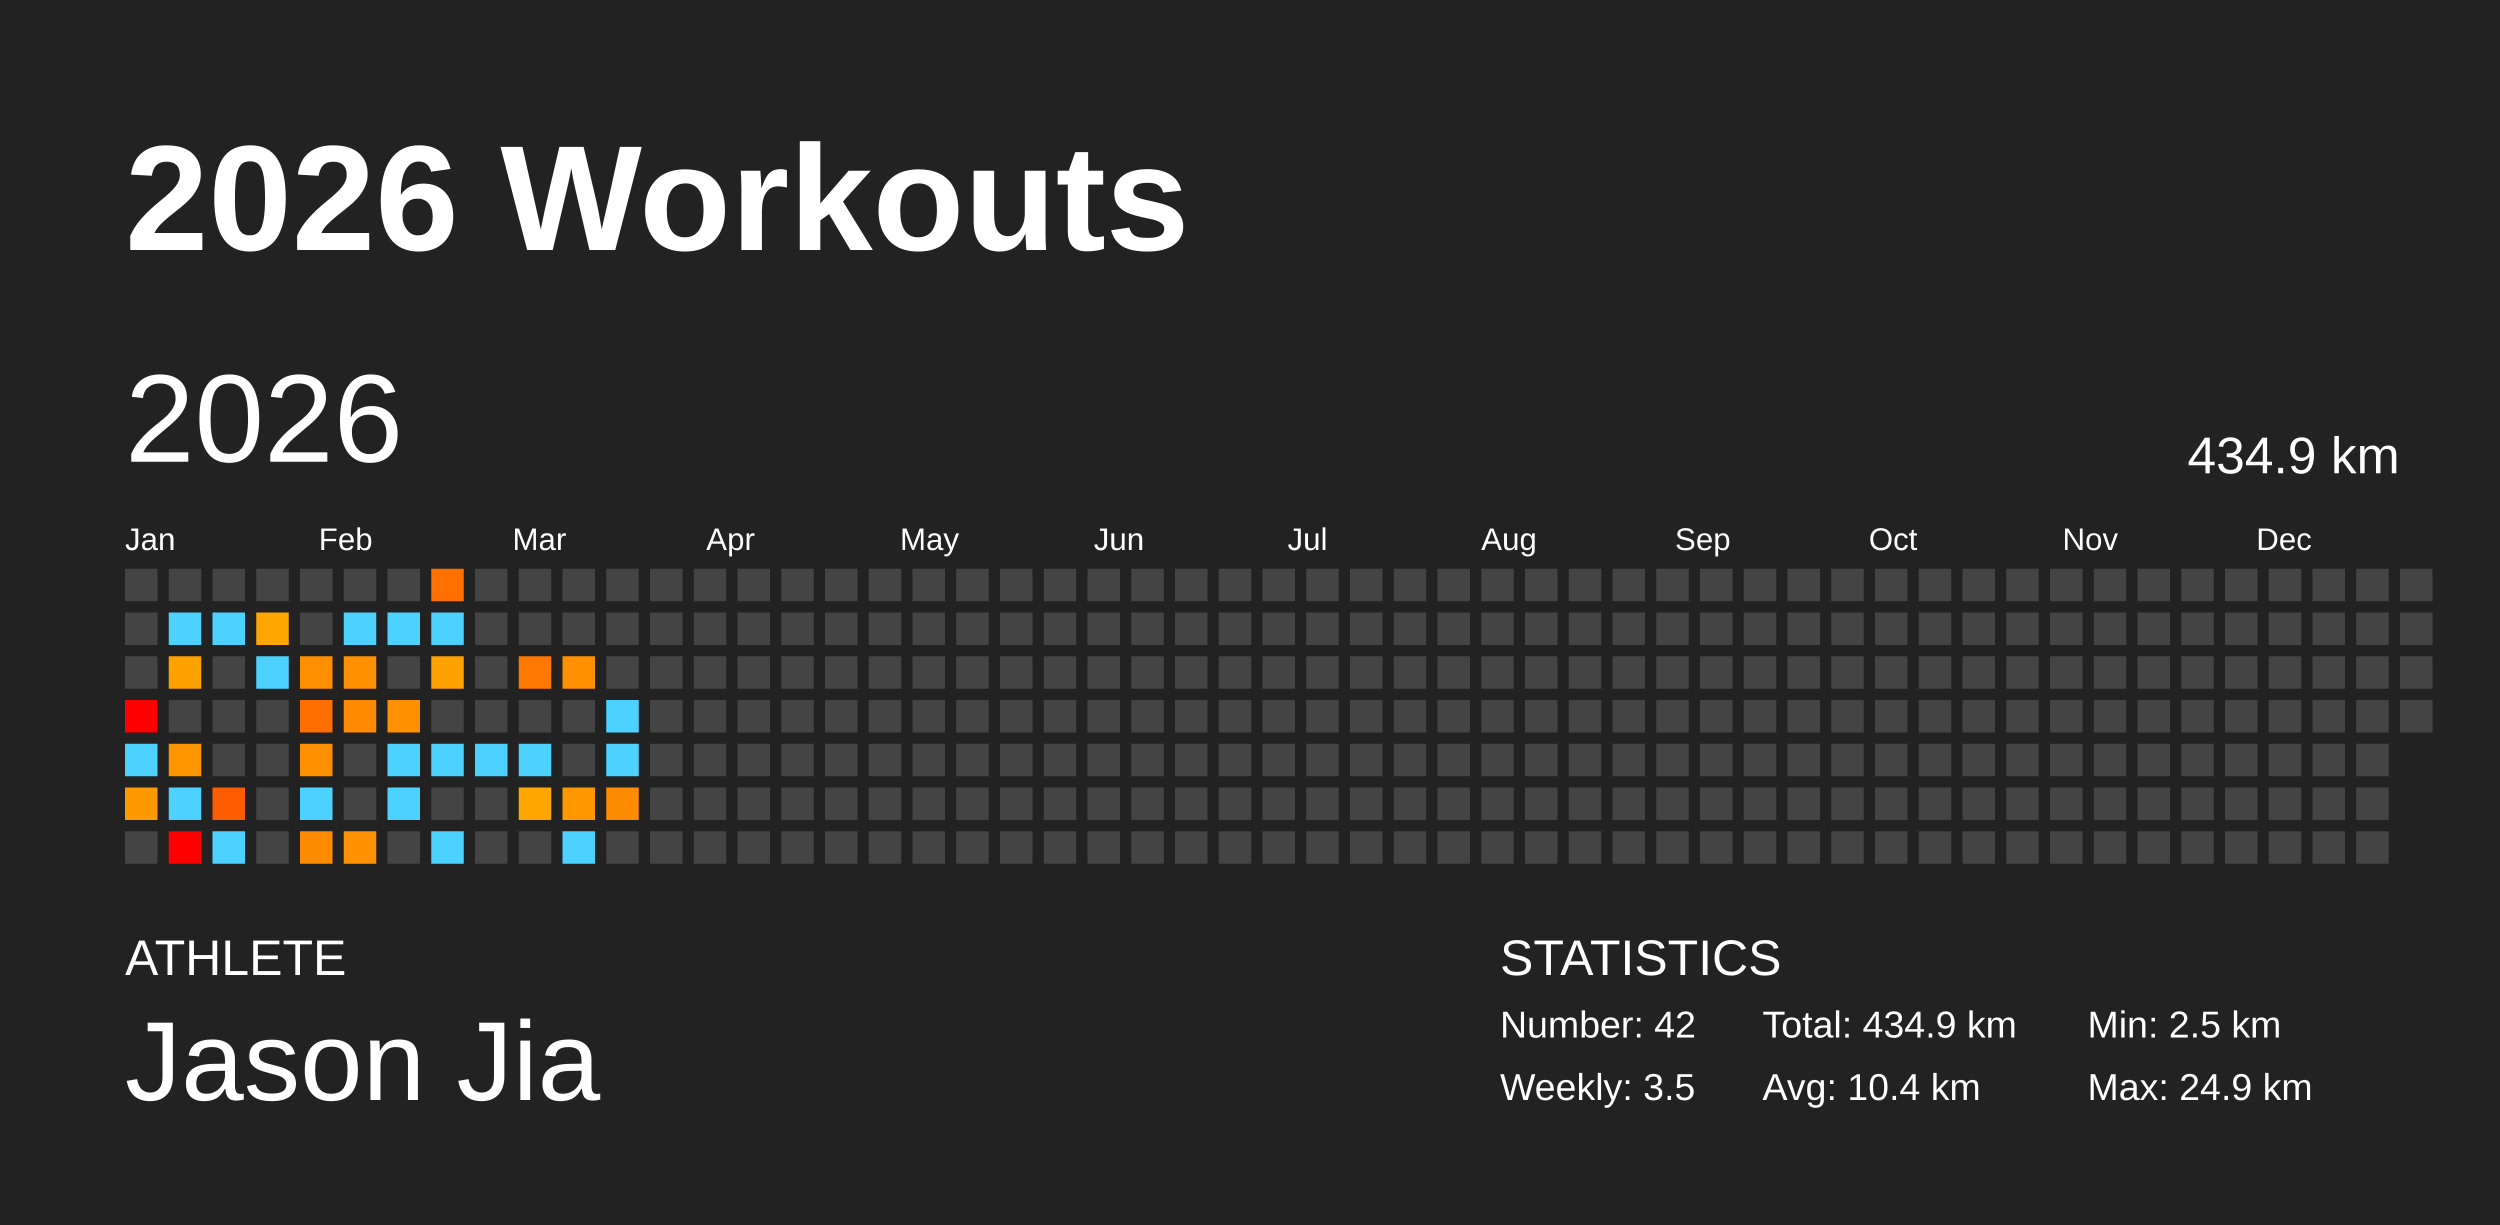
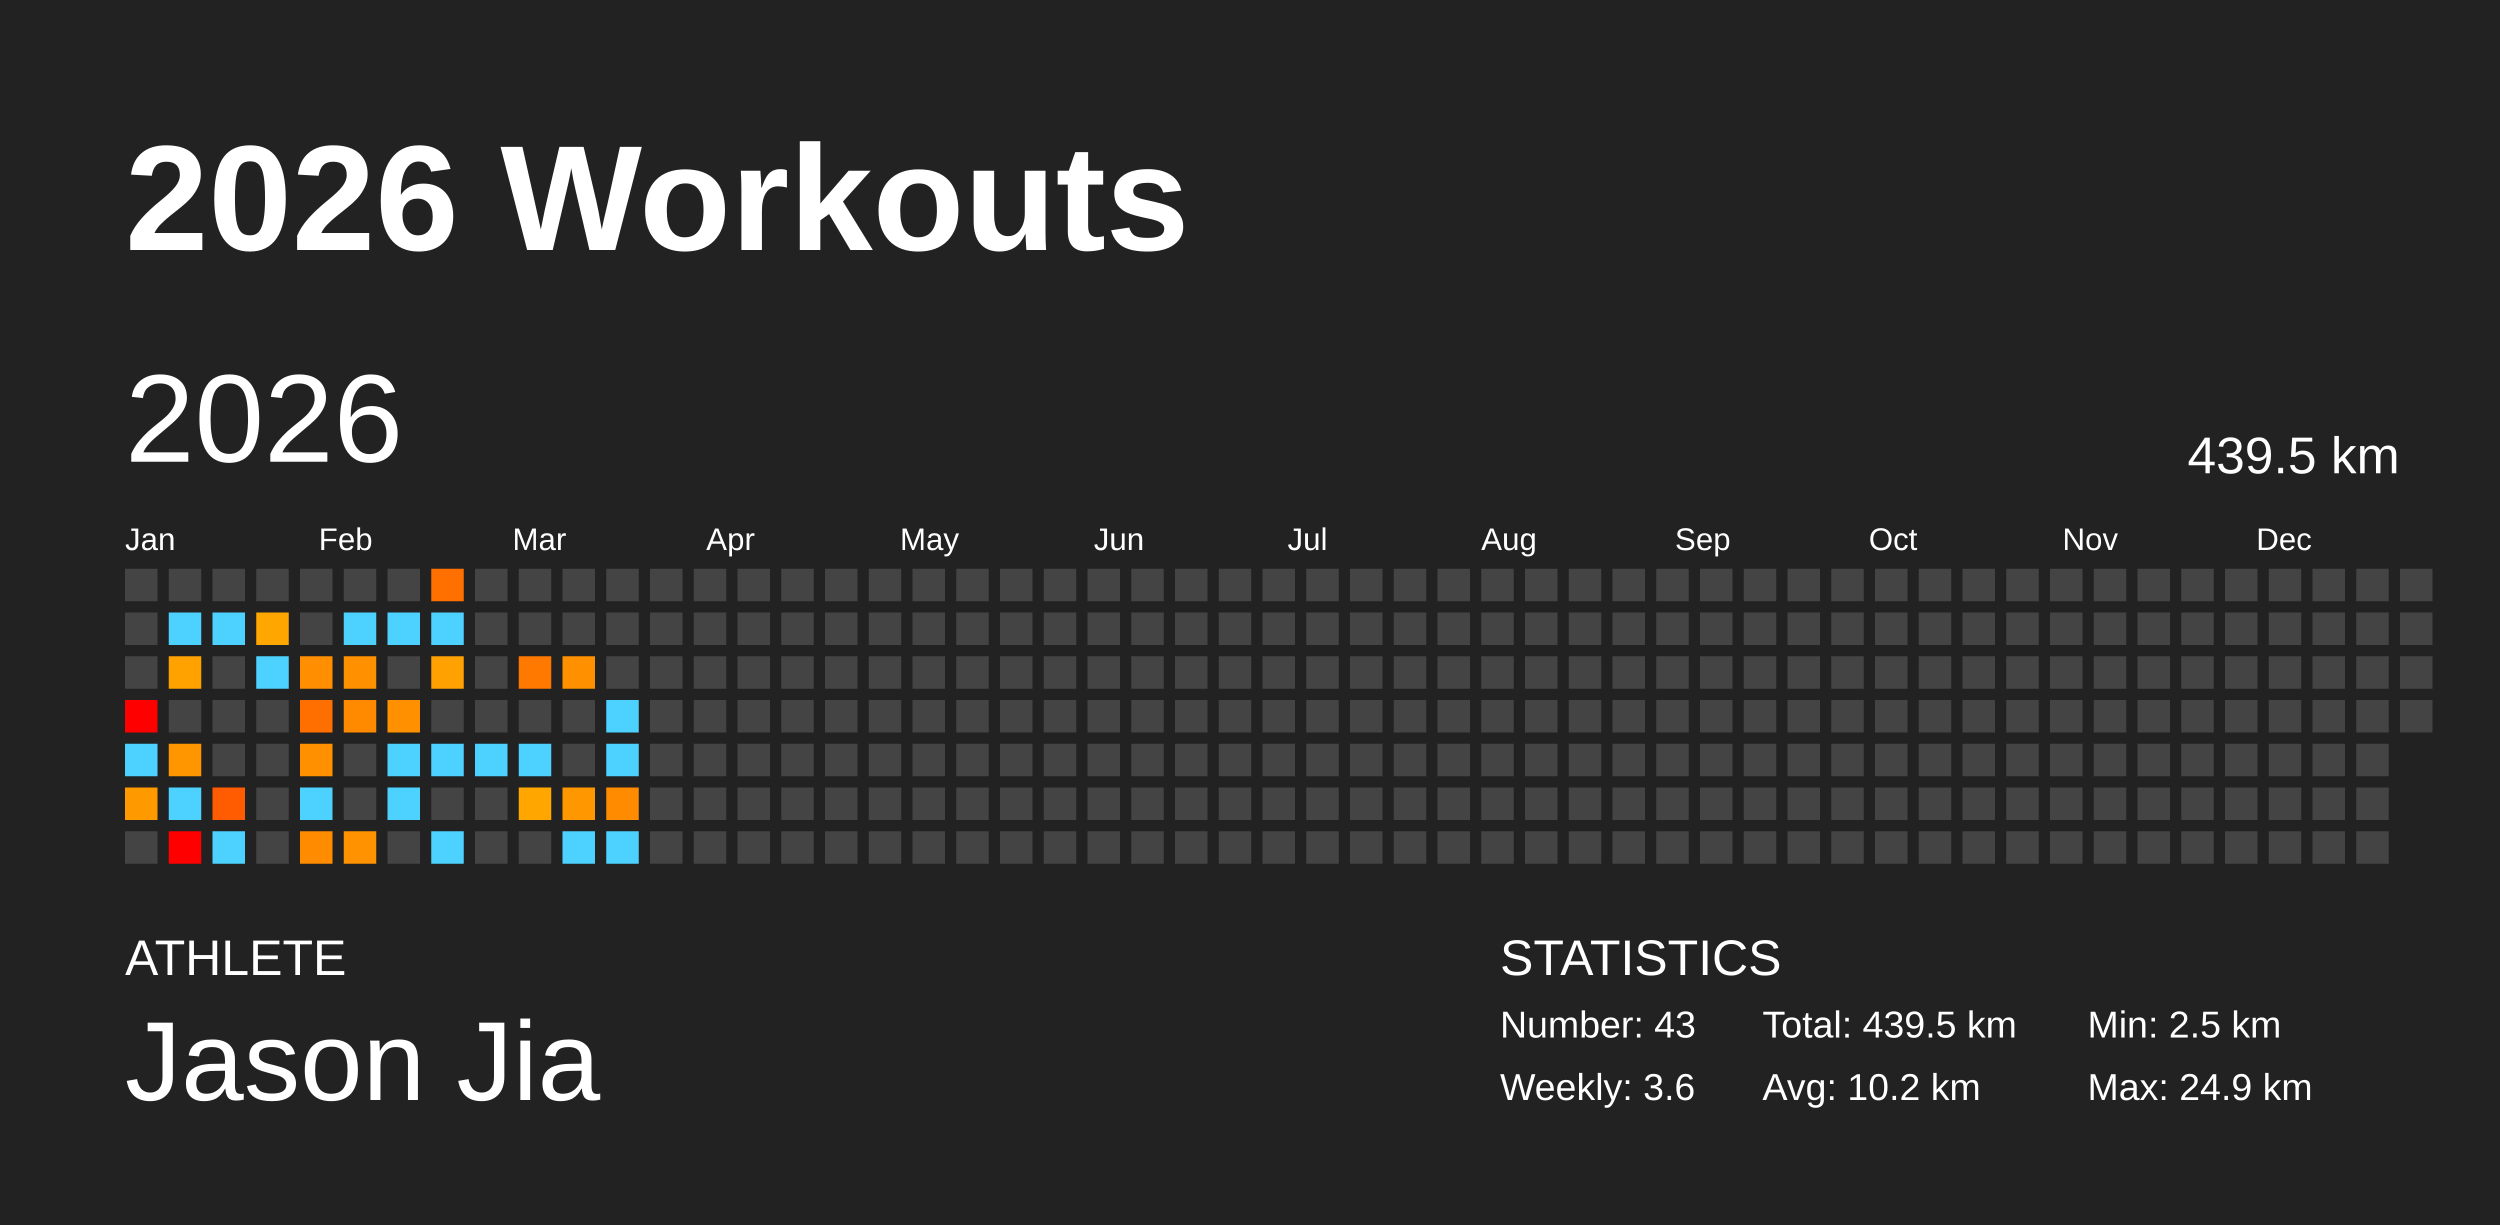
<svg xmlns="http://www.w3.org/2000/svg" baseProfile="full" height="98mm" version="1.1" viewBox="0,0,200,98" width="200mm">
  <defs />
  <rect fill="#222222" height="98" width="200" x="0" y="0" />
  <text fill="#FFFFFF" style="font-size:12px; font-family:Arial; font-weight:bold;" x="10" y="20">2026 Workouts</text>
  <text fill="#FFFFFF" style="font-size:4px; font-family:Arial" x="10" y="78">ATHLETE</text>
  <text fill="#FFFFFF" style="font-size:9px; font-family:Arial" x="10" y="88">Jason Jia</text>
  <text fill="#FFFFFF" style="font-size:4px; font-family:Arial" x="120" y="78">STATISTICS</text>
-   <text fill="#FFFFFF" style="font-size:3px; font-family:Arial" x="120" y="83">Number: 42</text>
-   <text fill="#FFFFFF" style="font-size:3px; font-family:Arial" x="120" y="88">Weekly: 3.5</text>
-   <text fill="#FFFFFF" style="font-size:3px; font-family:Arial" x="141" y="83">Total: 434.9 km</text>
-   <text fill="#FFFFFF" style="font-size:3px; font-family:Arial" x="141" y="88">Avg: 10.4 km</text>
+   <text fill="#FFFFFF" style="font-size:3px; font-family:Arial" x="120" y="83">Number: 43</text>
+   <text fill="#FFFFFF" style="font-size:3px; font-family:Arial" x="120" y="88">Weekly: 3.6</text>
+   <text fill="#FFFFFF" style="font-size:3px; font-family:Arial" x="141" y="83">Total: 439.5 km</text>
+   <text fill="#FFFFFF" style="font-size:3px; font-family:Arial" x="141" y="88">Avg: 10.2 km</text>
  <text fill="#FFFFFF" style="font-size:3px; font-family:Arial" x="167" y="83">Min: 2.5 km</text>
  <text fill="#FFFFFF" style="font-size:3px; font-family:Arial" x="167" y="88">Max: 24.9 km</text>
  <text dominant-baseline="hanging" fill="#FFFFFF" style="font-size:10.0px; font-family:Arial;" x="10" y="30">2026</text>
-   <text dominant-baseline="hanging" fill="#FFFFFF" style="font-size:4.125px; font-family:Arial;" x="175" y="35">434.9 km</text>
+   <text dominant-baseline="hanging" fill="#FFFFFF" style="font-size:4.125px; font-family:Arial;" x="175" y="35">439.5 km</text>
  <text fill="#FFFFFF" style="font-size:2.5px; font-family:Arial" x="10.0" y="44">Jan</text>
  <text fill="#FFFFFF" style="font-size:2.5px; font-family:Arial" x="25.5" y="44">Feb</text>
  <text fill="#FFFFFF" style="font-size:2.5px; font-family:Arial" x="41.0" y="44">Mar</text>
  <text fill="#FFFFFF" style="font-size:2.5px; font-family:Arial" x="56.5" y="44">Apr</text>
  <text fill="#FFFFFF" style="font-size:2.5px; font-family:Arial" x="72.0" y="44">May</text>
  <text fill="#FFFFFF" style="font-size:2.5px; font-family:Arial" x="87.5" y="44">Jun</text>
  <text fill="#FFFFFF" style="font-size:2.5px; font-family:Arial" x="103.0" y="44">Jul</text>
  <text fill="#FFFFFF" style="font-size:2.5px; font-family:Arial" x="118.5" y="44">Aug</text>
  <text fill="#FFFFFF" style="font-size:2.5px; font-family:Arial" x="134.0" y="44">Sep</text>
  <text fill="#FFFFFF" style="font-size:2.5px; font-family:Arial" x="149.5" y="44">Oct</text>
  <text fill="#FFFFFF" style="font-size:2.5px; font-family:Arial" x="165.0" y="44">Nov</text>
  <text fill="#FFFFFF" style="font-size:2.5px; font-family:Arial" x="180.5" y="44">Dec</text>
  <rect fill="#444444" height="2.6" width="2.6" x="10.0" y="45.5" />
  <rect fill="#444444" height="2.6" width="2.6" x="10.0" y="49.0" />
  <rect fill="#444444" height="2.6" width="2.6" x="10.0" y="52.5" />
  <rect fill="red" height="2.6" width="2.6" x="10.0" y="56.0" />
  <rect fill="#4dd2ff" height="2.6" width="2.6" x="10.0" y="59.5" />
  <rect fill="#ff9900" height="2.6" width="2.6" x="10.0" y="63.0" />
  <rect fill="#444444" height="2.6" width="2.6" x="10.0" y="66.5" />
  <rect fill="#444444" height="2.6" width="2.6" x="13.5" y="45.5" />
  <rect fill="#4dd2ff" height="2.6" width="2.6" x="13.5" y="49.0" />
  <rect fill="#ffa200" height="2.6" width="2.6" x="13.5" y="52.5" />
  <rect fill="#444444" height="2.6" width="2.6" x="13.5" y="56.0" />
  <rect fill="#ff9600" height="2.6" width="2.6" x="13.5" y="59.5" />
  <rect fill="#4dd2ff" height="2.6" width="2.6" x="13.5" y="63.0" />
  <rect fill="red" height="2.6" width="2.6" x="13.5" y="66.5" />
  <rect fill="#444444" height="2.6" width="2.6" x="17.0" y="45.5" />
  <rect fill="#4dd2ff" height="2.6" width="2.6" x="17.0" y="49.0" />
  <rect fill="#444444" height="2.6" width="2.6" x="17.0" y="52.5" />
  <rect fill="#444444" height="2.6" width="2.6" x="17.0" y="56.0" />
  <rect fill="#444444" height="2.6" width="2.6" x="17.0" y="59.5" />
  <rect fill="#ff5b00" height="2.6" width="2.6" x="17.0" y="63.0" />
  <rect fill="#4dd2ff" height="2.6" width="2.6" x="17.0" y="66.5" />
  <rect fill="#444444" height="2.6" width="2.6" x="20.5" y="45.5" />
  <rect fill="#ffa600" height="2.6" width="2.6" x="20.5" y="49.0" />
  <rect fill="#4dd2ff" height="2.6" width="2.6" x="20.5" y="52.5" />
  <rect fill="#444444" height="2.6" width="2.6" x="20.5" y="56.0" />
  <rect fill="#444444" height="2.6" width="2.6" x="20.5" y="59.5" />
  <rect fill="#444444" height="2.6" width="2.6" x="20.5" y="63.0" />
  <rect fill="#444444" height="2.6" width="2.6" x="20.5" y="66.5" />
  <rect fill="#444444" height="2.6" width="2.6" x="24.0" y="45.5" />
  <rect fill="#444444" height="2.6" width="2.6" x="24.0" y="49.0" />
  <rect fill="#ff8f00" height="2.6" width="2.6" x="24.0" y="52.5" />
  <rect fill="#ff6f00" height="2.6" width="2.6" x="24.0" y="56.0" />
  <rect fill="#ff9100" height="2.6" width="2.6" x="24.0" y="59.5" />
  <rect fill="#4dd2ff" height="2.6" width="2.6" x="24.0" y="63.0" />
  <rect fill="#ff8b00" height="2.6" width="2.6" x="24.0" y="66.5" />
  <rect fill="#444444" height="2.6" width="2.6" x="27.5" y="45.5" />
  <rect fill="#4dd2ff" height="2.6" width="2.6" x="27.5" y="49.0" />
  <rect fill="#ff9100" height="2.6" width="2.6" x="27.5" y="52.5" />
  <rect fill="#ff8a00" height="2.6" width="2.6" x="27.5" y="56.0" />
  <rect fill="#444444" height="2.6" width="2.6" x="27.5" y="59.5" />
  <rect fill="#444444" height="2.6" width="2.6" x="27.5" y="63.0" />
  <rect fill="#ff9200" height="2.6" width="2.6" x="27.5" y="66.5" />
  <rect fill="#444444" height="2.6" width="2.6" x="31.0" y="45.5" />
  <rect fill="#4dd2ff" height="2.6" width="2.6" x="31.0" y="49.0" />
  <rect fill="#444444" height="2.6" width="2.6" x="31.0" y="52.5" />
  <rect fill="#ff9100" height="2.6" width="2.6" x="31.0" y="56.0" />
  <rect fill="#4dd2ff" height="2.6" width="2.6" x="31.0" y="59.5" />
  <rect fill="#4dd2ff" height="2.6" width="2.6" x="31.0" y="63.0" />
  <rect fill="#444444" height="2.6" width="2.6" x="31.0" y="66.5" />
  <rect fill="#ff7000" height="2.6" width="2.6" x="34.5" y="45.5" />
  <rect fill="#4dd2ff" height="2.6" width="2.6" x="34.5" y="49.0" />
  <rect fill="#ffa100" height="2.6" width="2.6" x="34.5" y="52.5" />
  <rect fill="#444444" height="2.6" width="2.6" x="34.5" y="56.0" />
  <rect fill="#4dd2ff" height="2.6" width="2.6" x="34.5" y="59.5" />
  <rect fill="#444444" height="2.6" width="2.6" x="34.5" y="63.0" />
  <rect fill="#4dd2ff" height="2.6" width="2.6" x="34.5" y="66.5" />
  <rect fill="#444444" height="2.6" width="2.6" x="38.0" y="45.5" />
  <rect fill="#444444" height="2.6" width="2.6" x="38.0" y="49.0" />
  <rect fill="#444444" height="2.6" width="2.6" x="38.0" y="52.5" />
  <rect fill="#444444" height="2.6" width="2.6" x="38.0" y="56.0" />
  <rect fill="#4dd2ff" height="2.6" width="2.6" x="38.0" y="59.5" />
  <rect fill="#444444" height="2.6" width="2.6" x="38.0" y="63.0" />
  <rect fill="#444444" height="2.6" width="2.6" x="38.0" y="66.5" />
  <rect fill="#444444" height="2.6" width="2.6" x="41.5" y="45.5" />
  <rect fill="#444444" height="2.6" width="2.6" x="41.5" y="49.0" />
  <rect fill="#ff7900" height="2.6" width="2.6" x="41.5" y="52.5" />
  <rect fill="#444444" height="2.6" width="2.6" x="41.5" y="56.0" />
  <rect fill="#4dd2ff" height="2.6" width="2.6" x="41.5" y="59.5" />
  <rect fill="#ffa700" height="2.6" width="2.6" x="41.5" y="63.0" />
  <rect fill="#444444" height="2.6" width="2.6" x="41.5" y="66.5" />
  <rect fill="#444444" height="2.6" width="2.6" x="45.0" y="45.5" />
  <rect fill="#444444" height="2.6" width="2.6" x="45.0" y="49.0" />
  <rect fill="#ff9100" height="2.6" width="2.6" x="45.0" y="52.5" />
  <rect fill="#444444" height="2.6" width="2.6" x="45.0" y="56.0" />
  <rect fill="#444444" height="2.6" width="2.6" x="45.0" y="59.5" />
  <rect fill="#ff9700" height="2.6" width="2.6" x="45.0" y="63.0" />
  <rect fill="#4dd2ff" height="2.6" width="2.6" x="45.0" y="66.5" />
  <rect fill="#444444" height="2.6" width="2.6" x="48.5" y="45.5" />
  <rect fill="#444444" height="2.6" width="2.6" x="48.5" y="49.0" />
  <rect fill="#444444" height="2.6" width="2.6" x="48.5" y="52.5" />
  <rect fill="#4dd2ff" height="2.6" width="2.6" x="48.5" y="56.0" />
  <rect fill="#4dd2ff" height="2.6" width="2.6" x="48.5" y="59.5" />
  <rect fill="#ff8c00" height="2.6" width="2.6" x="48.5" y="63.0" />
-   <rect fill="#444444" height="2.6" width="2.6" x="48.5" y="66.5" />
+   <rect fill="#4dd2ff" height="2.6" width="2.6" x="48.5" y="66.5" />
  <rect fill="#444444" height="2.6" width="2.6" x="52.0" y="45.5" />
  <rect fill="#444444" height="2.6" width="2.6" x="52.0" y="49.0" />
  <rect fill="#444444" height="2.6" width="2.6" x="52.0" y="52.5" />
  <rect fill="#444444" height="2.6" width="2.6" x="52.0" y="56.0" />
  <rect fill="#444444" height="2.6" width="2.6" x="52.0" y="59.5" />
  <rect fill="#444444" height="2.6" width="2.6" x="52.0" y="63.0" />
  <rect fill="#444444" height="2.6" width="2.6" x="52.0" y="66.5" />
  <rect fill="#444444" height="2.6" width="2.6" x="55.5" y="45.5" />
  <rect fill="#444444" height="2.6" width="2.6" x="55.5" y="49.0" />
  <rect fill="#444444" height="2.6" width="2.6" x="55.5" y="52.5" />
  <rect fill="#444444" height="2.6" width="2.6" x="55.5" y="56.0" />
  <rect fill="#444444" height="2.6" width="2.6" x="55.5" y="59.5" />
  <rect fill="#444444" height="2.6" width="2.6" x="55.5" y="63.0" />
  <rect fill="#444444" height="2.6" width="2.6" x="55.5" y="66.5" />
  <rect fill="#444444" height="2.6" width="2.6" x="59.0" y="45.5" />
  <rect fill="#444444" height="2.6" width="2.6" x="59.0" y="49.0" />
  <rect fill="#444444" height="2.6" width="2.6" x="59.0" y="52.5" />
  <rect fill="#444444" height="2.6" width="2.6" x="59.0" y="56.0" />
  <rect fill="#444444" height="2.6" width="2.6" x="59.0" y="59.5" />
  <rect fill="#444444" height="2.6" width="2.6" x="59.0" y="63.0" />
  <rect fill="#444444" height="2.6" width="2.6" x="59.0" y="66.5" />
  <rect fill="#444444" height="2.6" width="2.6" x="62.5" y="45.5" />
  <rect fill="#444444" height="2.6" width="2.6" x="62.5" y="49.0" />
  <rect fill="#444444" height="2.6" width="2.6" x="62.5" y="52.5" />
  <rect fill="#444444" height="2.6" width="2.6" x="62.5" y="56.0" />
  <rect fill="#444444" height="2.6" width="2.6" x="62.5" y="59.5" />
  <rect fill="#444444" height="2.6" width="2.6" x="62.5" y="63.0" />
  <rect fill="#444444" height="2.6" width="2.6" x="62.5" y="66.5" />
  <rect fill="#444444" height="2.6" width="2.6" x="66.0" y="45.5" />
  <rect fill="#444444" height="2.6" width="2.6" x="66.0" y="49.0" />
  <rect fill="#444444" height="2.6" width="2.6" x="66.0" y="52.5" />
  <rect fill="#444444" height="2.6" width="2.6" x="66.0" y="56.0" />
  <rect fill="#444444" height="2.6" width="2.6" x="66.0" y="59.5" />
  <rect fill="#444444" height="2.6" width="2.6" x="66.0" y="63.0" />
  <rect fill="#444444" height="2.6" width="2.6" x="66.0" y="66.5" />
  <rect fill="#444444" height="2.6" width="2.6" x="69.5" y="45.5" />
  <rect fill="#444444" height="2.6" width="2.6" x="69.5" y="49.0" />
  <rect fill="#444444" height="2.6" width="2.6" x="69.5" y="52.5" />
  <rect fill="#444444" height="2.6" width="2.6" x="69.5" y="56.0" />
  <rect fill="#444444" height="2.6" width="2.6" x="69.5" y="59.5" />
  <rect fill="#444444" height="2.6" width="2.6" x="69.5" y="63.0" />
  <rect fill="#444444" height="2.6" width="2.6" x="69.5" y="66.5" />
  <rect fill="#444444" height="2.6" width="2.6" x="73.0" y="45.5" />
  <rect fill="#444444" height="2.6" width="2.6" x="73.0" y="49.0" />
  <rect fill="#444444" height="2.6" width="2.6" x="73.0" y="52.5" />
  <rect fill="#444444" height="2.6" width="2.6" x="73.0" y="56.0" />
  <rect fill="#444444" height="2.6" width="2.6" x="73.0" y="59.5" />
  <rect fill="#444444" height="2.6" width="2.6" x="73.0" y="63.0" />
  <rect fill="#444444" height="2.6" width="2.6" x="73.0" y="66.5" />
  <rect fill="#444444" height="2.6" width="2.6" x="76.5" y="45.5" />
  <rect fill="#444444" height="2.6" width="2.6" x="76.5" y="49.0" />
  <rect fill="#444444" height="2.6" width="2.6" x="76.5" y="52.5" />
  <rect fill="#444444" height="2.6" width="2.6" x="76.5" y="56.0" />
  <rect fill="#444444" height="2.6" width="2.6" x="76.5" y="59.5" />
  <rect fill="#444444" height="2.6" width="2.6" x="76.5" y="63.0" />
  <rect fill="#444444" height="2.6" width="2.6" x="76.5" y="66.5" />
  <rect fill="#444444" height="2.6" width="2.6" x="80.0" y="45.5" />
  <rect fill="#444444" height="2.6" width="2.6" x="80.0" y="49.0" />
  <rect fill="#444444" height="2.6" width="2.6" x="80.0" y="52.5" />
  <rect fill="#444444" height="2.6" width="2.6" x="80.0" y="56.0" />
  <rect fill="#444444" height="2.6" width="2.6" x="80.0" y="59.5" />
  <rect fill="#444444" height="2.6" width="2.6" x="80.0" y="63.0" />
  <rect fill="#444444" height="2.6" width="2.6" x="80.0" y="66.5" />
  <rect fill="#444444" height="2.6" width="2.6" x="83.5" y="45.5" />
  <rect fill="#444444" height="2.6" width="2.6" x="83.5" y="49.0" />
  <rect fill="#444444" height="2.6" width="2.6" x="83.5" y="52.5" />
  <rect fill="#444444" height="2.6" width="2.6" x="83.5" y="56.0" />
  <rect fill="#444444" height="2.6" width="2.6" x="83.5" y="59.5" />
  <rect fill="#444444" height="2.6" width="2.6" x="83.5" y="63.0" />
  <rect fill="#444444" height="2.6" width="2.6" x="83.5" y="66.5" />
  <rect fill="#444444" height="2.6" width="2.6" x="87.0" y="45.5" />
  <rect fill="#444444" height="2.6" width="2.6" x="87.0" y="49.0" />
  <rect fill="#444444" height="2.6" width="2.6" x="87.0" y="52.5" />
  <rect fill="#444444" height="2.6" width="2.6" x="87.0" y="56.0" />
  <rect fill="#444444" height="2.6" width="2.6" x="87.0" y="59.5" />
  <rect fill="#444444" height="2.6" width="2.6" x="87.0" y="63.0" />
  <rect fill="#444444" height="2.6" width="2.6" x="87.0" y="66.5" />
  <rect fill="#444444" height="2.6" width="2.6" x="90.5" y="45.5" />
  <rect fill="#444444" height="2.6" width="2.6" x="90.5" y="49.0" />
  <rect fill="#444444" height="2.6" width="2.6" x="90.5" y="52.5" />
  <rect fill="#444444" height="2.6" width="2.6" x="90.5" y="56.0" />
  <rect fill="#444444" height="2.6" width="2.6" x="90.5" y="59.5" />
  <rect fill="#444444" height="2.6" width="2.6" x="90.5" y="63.0" />
  <rect fill="#444444" height="2.6" width="2.6" x="90.5" y="66.5" />
  <rect fill="#444444" height="2.6" width="2.6" x="94.0" y="45.5" />
  <rect fill="#444444" height="2.6" width="2.6" x="94.0" y="49.0" />
  <rect fill="#444444" height="2.6" width="2.6" x="94.0" y="52.5" />
  <rect fill="#444444" height="2.6" width="2.6" x="94.0" y="56.0" />
  <rect fill="#444444" height="2.6" width="2.6" x="94.0" y="59.5" />
  <rect fill="#444444" height="2.6" width="2.6" x="94.0" y="63.0" />
  <rect fill="#444444" height="2.6" width="2.6" x="94.0" y="66.5" />
  <rect fill="#444444" height="2.6" width="2.6" x="97.5" y="45.5" />
  <rect fill="#444444" height="2.6" width="2.6" x="97.5" y="49.0" />
  <rect fill="#444444" height="2.6" width="2.6" x="97.5" y="52.5" />
  <rect fill="#444444" height="2.6" width="2.6" x="97.5" y="56.0" />
  <rect fill="#444444" height="2.6" width="2.6" x="97.5" y="59.5" />
  <rect fill="#444444" height="2.6" width="2.6" x="97.5" y="63.0" />
  <rect fill="#444444" height="2.6" width="2.6" x="97.5" y="66.5" />
  <rect fill="#444444" height="2.6" width="2.6" x="101.0" y="45.5" />
  <rect fill="#444444" height="2.6" width="2.6" x="101.0" y="49.0" />
  <rect fill="#444444" height="2.6" width="2.6" x="101.0" y="52.5" />
  <rect fill="#444444" height="2.6" width="2.6" x="101.0" y="56.0" />
  <rect fill="#444444" height="2.6" width="2.6" x="101.0" y="59.5" />
  <rect fill="#444444" height="2.6" width="2.6" x="101.0" y="63.0" />
  <rect fill="#444444" height="2.6" width="2.6" x="101.0" y="66.5" />
  <rect fill="#444444" height="2.6" width="2.6" x="104.5" y="45.5" />
  <rect fill="#444444" height="2.6" width="2.6" x="104.5" y="49.0" />
  <rect fill="#444444" height="2.6" width="2.6" x="104.5" y="52.5" />
  <rect fill="#444444" height="2.6" width="2.6" x="104.5" y="56.0" />
  <rect fill="#444444" height="2.6" width="2.6" x="104.5" y="59.5" />
  <rect fill="#444444" height="2.6" width="2.6" x="104.5" y="63.0" />
  <rect fill="#444444" height="2.6" width="2.6" x="104.5" y="66.5" />
  <rect fill="#444444" height="2.6" width="2.6" x="108.0" y="45.5" />
  <rect fill="#444444" height="2.6" width="2.6" x="108.0" y="49.0" />
  <rect fill="#444444" height="2.6" width="2.6" x="108.0" y="52.5" />
  <rect fill="#444444" height="2.6" width="2.6" x="108.0" y="56.0" />
  <rect fill="#444444" height="2.6" width="2.6" x="108.0" y="59.5" />
  <rect fill="#444444" height="2.6" width="2.6" x="108.0" y="63.0" />
  <rect fill="#444444" height="2.6" width="2.6" x="108.0" y="66.5" />
  <rect fill="#444444" height="2.6" width="2.6" x="111.5" y="45.5" />
  <rect fill="#444444" height="2.6" width="2.6" x="111.5" y="49.0" />
  <rect fill="#444444" height="2.6" width="2.6" x="111.5" y="52.5" />
  <rect fill="#444444" height="2.6" width="2.6" x="111.5" y="56.0" />
  <rect fill="#444444" height="2.6" width="2.6" x="111.5" y="59.5" />
  <rect fill="#444444" height="2.6" width="2.6" x="111.5" y="63.0" />
  <rect fill="#444444" height="2.6" width="2.6" x="111.5" y="66.5" />
  <rect fill="#444444" height="2.6" width="2.6" x="115.0" y="45.5" />
  <rect fill="#444444" height="2.6" width="2.6" x="115.0" y="49.0" />
  <rect fill="#444444" height="2.6" width="2.6" x="115.0" y="52.5" />
  <rect fill="#444444" height="2.6" width="2.6" x="115.0" y="56.0" />
  <rect fill="#444444" height="2.6" width="2.6" x="115.0" y="59.5" />
  <rect fill="#444444" height="2.6" width="2.6" x="115.0" y="63.0" />
  <rect fill="#444444" height="2.6" width="2.6" x="115.0" y="66.5" />
  <rect fill="#444444" height="2.6" width="2.6" x="118.5" y="45.5" />
  <rect fill="#444444" height="2.6" width="2.6" x="118.5" y="49.0" />
  <rect fill="#444444" height="2.6" width="2.6" x="118.5" y="52.5" />
  <rect fill="#444444" height="2.6" width="2.6" x="118.5" y="56.0" />
  <rect fill="#444444" height="2.6" width="2.6" x="118.5" y="59.5" />
  <rect fill="#444444" height="2.6" width="2.6" x="118.5" y="63.0" />
  <rect fill="#444444" height="2.6" width="2.6" x="118.5" y="66.5" />
  <rect fill="#444444" height="2.6" width="2.6" x="122.0" y="45.5" />
  <rect fill="#444444" height="2.6" width="2.6" x="122.0" y="49.0" />
  <rect fill="#444444" height="2.6" width="2.6" x="122.0" y="52.5" />
  <rect fill="#444444" height="2.6" width="2.6" x="122.0" y="56.0" />
  <rect fill="#444444" height="2.6" width="2.6" x="122.0" y="59.5" />
  <rect fill="#444444" height="2.6" width="2.6" x="122.0" y="63.0" />
  <rect fill="#444444" height="2.6" width="2.6" x="122.0" y="66.5" />
  <rect fill="#444444" height="2.6" width="2.6" x="125.5" y="45.5" />
  <rect fill="#444444" height="2.6" width="2.6" x="125.5" y="49.0" />
  <rect fill="#444444" height="2.6" width="2.6" x="125.5" y="52.5" />
  <rect fill="#444444" height="2.6" width="2.6" x="125.5" y="56.0" />
  <rect fill="#444444" height="2.6" width="2.6" x="125.5" y="59.5" />
  <rect fill="#444444" height="2.6" width="2.6" x="125.5" y="63.0" />
  <rect fill="#444444" height="2.6" width="2.6" x="125.5" y="66.5" />
  <rect fill="#444444" height="2.6" width="2.6" x="129.0" y="45.5" />
  <rect fill="#444444" height="2.6" width="2.6" x="129.0" y="49.0" />
  <rect fill="#444444" height="2.6" width="2.6" x="129.0" y="52.5" />
  <rect fill="#444444" height="2.6" width="2.6" x="129.0" y="56.0" />
  <rect fill="#444444" height="2.6" width="2.6" x="129.0" y="59.5" />
  <rect fill="#444444" height="2.6" width="2.6" x="129.0" y="63.0" />
  <rect fill="#444444" height="2.6" width="2.6" x="129.0" y="66.5" />
  <rect fill="#444444" height="2.6" width="2.6" x="132.5" y="45.5" />
  <rect fill="#444444" height="2.6" width="2.6" x="132.5" y="49.0" />
  <rect fill="#444444" height="2.6" width="2.6" x="132.5" y="52.5" />
  <rect fill="#444444" height="2.6" width="2.6" x="132.5" y="56.0" />
  <rect fill="#444444" height="2.6" width="2.6" x="132.5" y="59.5" />
  <rect fill="#444444" height="2.6" width="2.6" x="132.5" y="63.0" />
  <rect fill="#444444" height="2.6" width="2.6" x="132.5" y="66.5" />
  <rect fill="#444444" height="2.6" width="2.6" x="136.0" y="45.5" />
  <rect fill="#444444" height="2.6" width="2.6" x="136.0" y="49.0" />
  <rect fill="#444444" height="2.6" width="2.6" x="136.0" y="52.5" />
  <rect fill="#444444" height="2.6" width="2.6" x="136.0" y="56.0" />
  <rect fill="#444444" height="2.6" width="2.6" x="136.0" y="59.5" />
  <rect fill="#444444" height="2.6" width="2.6" x="136.0" y="63.0" />
  <rect fill="#444444" height="2.6" width="2.6" x="136.0" y="66.5" />
  <rect fill="#444444" height="2.6" width="2.6" x="139.5" y="45.5" />
  <rect fill="#444444" height="2.6" width="2.6" x="139.5" y="49.0" />
  <rect fill="#444444" height="2.6" width="2.6" x="139.5" y="52.5" />
  <rect fill="#444444" height="2.6" width="2.6" x="139.5" y="56.0" />
  <rect fill="#444444" height="2.6" width="2.6" x="139.5" y="59.5" />
  <rect fill="#444444" height="2.6" width="2.6" x="139.5" y="63.0" />
  <rect fill="#444444" height="2.6" width="2.6" x="139.5" y="66.5" />
  <rect fill="#444444" height="2.6" width="2.6" x="143.0" y="45.5" />
  <rect fill="#444444" height="2.6" width="2.6" x="143.0" y="49.0" />
  <rect fill="#444444" height="2.6" width="2.6" x="143.0" y="52.5" />
  <rect fill="#444444" height="2.6" width="2.6" x="143.0" y="56.0" />
  <rect fill="#444444" height="2.6" width="2.6" x="143.0" y="59.5" />
  <rect fill="#444444" height="2.6" width="2.6" x="143.0" y="63.0" />
  <rect fill="#444444" height="2.6" width="2.6" x="143.0" y="66.5" />
  <rect fill="#444444" height="2.6" width="2.6" x="146.5" y="45.5" />
  <rect fill="#444444" height="2.6" width="2.6" x="146.5" y="49.0" />
  <rect fill="#444444" height="2.6" width="2.6" x="146.5" y="52.5" />
  <rect fill="#444444" height="2.6" width="2.6" x="146.5" y="56.0" />
  <rect fill="#444444" height="2.6" width="2.6" x="146.5" y="59.5" />
  <rect fill="#444444" height="2.6" width="2.6" x="146.5" y="63.0" />
  <rect fill="#444444" height="2.6" width="2.6" x="146.5" y="66.5" />
  <rect fill="#444444" height="2.6" width="2.6" x="150.0" y="45.5" />
  <rect fill="#444444" height="2.6" width="2.6" x="150.0" y="49.0" />
  <rect fill="#444444" height="2.6" width="2.6" x="150.0" y="52.5" />
  <rect fill="#444444" height="2.6" width="2.6" x="150.0" y="56.0" />
  <rect fill="#444444" height="2.6" width="2.6" x="150.0" y="59.5" />
  <rect fill="#444444" height="2.6" width="2.6" x="150.0" y="63.0" />
  <rect fill="#444444" height="2.6" width="2.6" x="150.0" y="66.5" />
  <rect fill="#444444" height="2.6" width="2.6" x="153.5" y="45.5" />
  <rect fill="#444444" height="2.6" width="2.6" x="153.5" y="49.0" />
  <rect fill="#444444" height="2.6" width="2.6" x="153.5" y="52.5" />
  <rect fill="#444444" height="2.6" width="2.6" x="153.5" y="56.0" />
  <rect fill="#444444" height="2.6" width="2.6" x="153.5" y="59.5" />
  <rect fill="#444444" height="2.6" width="2.6" x="153.5" y="63.0" />
  <rect fill="#444444" height="2.6" width="2.6" x="153.5" y="66.5" />
  <rect fill="#444444" height="2.6" width="2.6" x="157.0" y="45.5" />
  <rect fill="#444444" height="2.6" width="2.6" x="157.0" y="49.0" />
  <rect fill="#444444" height="2.6" width="2.6" x="157.0" y="52.5" />
  <rect fill="#444444" height="2.6" width="2.6" x="157.0" y="56.0" />
  <rect fill="#444444" height="2.6" width="2.6" x="157.0" y="59.5" />
  <rect fill="#444444" height="2.6" width="2.6" x="157.0" y="63.0" />
  <rect fill="#444444" height="2.6" width="2.6" x="157.0" y="66.5" />
  <rect fill="#444444" height="2.6" width="2.6" x="160.5" y="45.5" />
  <rect fill="#444444" height="2.6" width="2.6" x="160.5" y="49.0" />
  <rect fill="#444444" height="2.6" width="2.6" x="160.5" y="52.5" />
  <rect fill="#444444" height="2.6" width="2.6" x="160.5" y="56.0" />
  <rect fill="#444444" height="2.6" width="2.6" x="160.5" y="59.5" />
  <rect fill="#444444" height="2.6" width="2.6" x="160.5" y="63.0" />
  <rect fill="#444444" height="2.6" width="2.6" x="160.5" y="66.5" />
  <rect fill="#444444" height="2.6" width="2.6" x="164.0" y="45.5" />
  <rect fill="#444444" height="2.6" width="2.6" x="164.0" y="49.0" />
  <rect fill="#444444" height="2.6" width="2.6" x="164.0" y="52.5" />
  <rect fill="#444444" height="2.6" width="2.6" x="164.0" y="56.0" />
  <rect fill="#444444" height="2.6" width="2.6" x="164.0" y="59.5" />
  <rect fill="#444444" height="2.6" width="2.6" x="164.0" y="63.0" />
  <rect fill="#444444" height="2.6" width="2.6" x="164.0" y="66.5" />
  <rect fill="#444444" height="2.6" width="2.6" x="167.5" y="45.5" />
  <rect fill="#444444" height="2.6" width="2.6" x="167.5" y="49.0" />
  <rect fill="#444444" height="2.6" width="2.6" x="167.5" y="52.5" />
  <rect fill="#444444" height="2.6" width="2.6" x="167.5" y="56.0" />
  <rect fill="#444444" height="2.6" width="2.6" x="167.5" y="59.5" />
  <rect fill="#444444" height="2.6" width="2.6" x="167.5" y="63.0" />
  <rect fill="#444444" height="2.6" width="2.6" x="167.5" y="66.5" />
  <rect fill="#444444" height="2.6" width="2.6" x="171.0" y="45.5" />
  <rect fill="#444444" height="2.6" width="2.6" x="171.0" y="49.0" />
  <rect fill="#444444" height="2.6" width="2.6" x="171.0" y="52.5" />
  <rect fill="#444444" height="2.6" width="2.6" x="171.0" y="56.0" />
  <rect fill="#444444" height="2.6" width="2.6" x="171.0" y="59.5" />
  <rect fill="#444444" height="2.6" width="2.6" x="171.0" y="63.0" />
  <rect fill="#444444" height="2.6" width="2.6" x="171.0" y="66.5" />
  <rect fill="#444444" height="2.6" width="2.6" x="174.5" y="45.5" />
  <rect fill="#444444" height="2.6" width="2.6" x="174.5" y="49.0" />
  <rect fill="#444444" height="2.6" width="2.6" x="174.5" y="52.5" />
  <rect fill="#444444" height="2.6" width="2.6" x="174.5" y="56.0" />
  <rect fill="#444444" height="2.6" width="2.6" x="174.5" y="59.5" />
  <rect fill="#444444" height="2.6" width="2.6" x="174.5" y="63.0" />
  <rect fill="#444444" height="2.6" width="2.6" x="174.5" y="66.5" />
  <rect fill="#444444" height="2.6" width="2.6" x="178.0" y="45.5" />
  <rect fill="#444444" height="2.6" width="2.6" x="178.0" y="49.0" />
  <rect fill="#444444" height="2.6" width="2.6" x="178.0" y="52.5" />
  <rect fill="#444444" height="2.6" width="2.6" x="178.0" y="56.0" />
  <rect fill="#444444" height="2.6" width="2.6" x="178.0" y="59.5" />
  <rect fill="#444444" height="2.6" width="2.6" x="178.0" y="63.0" />
  <rect fill="#444444" height="2.6" width="2.6" x="178.0" y="66.5" />
  <rect fill="#444444" height="2.6" width="2.6" x="181.5" y="45.5" />
  <rect fill="#444444" height="2.6" width="2.6" x="181.5" y="49.0" />
  <rect fill="#444444" height="2.6" width="2.6" x="181.5" y="52.5" />
  <rect fill="#444444" height="2.6" width="2.6" x="181.5" y="56.0" />
  <rect fill="#444444" height="2.6" width="2.6" x="181.5" y="59.5" />
  <rect fill="#444444" height="2.6" width="2.6" x="181.5" y="63.0" />
  <rect fill="#444444" height="2.6" width="2.6" x="181.5" y="66.5" />
  <rect fill="#444444" height="2.6" width="2.6" x="185.0" y="45.5" />
  <rect fill="#444444" height="2.6" width="2.6" x="185.0" y="49.0" />
  <rect fill="#444444" height="2.6" width="2.6" x="185.0" y="52.5" />
  <rect fill="#444444" height="2.6" width="2.6" x="185.0" y="56.0" />
  <rect fill="#444444" height="2.6" width="2.6" x="185.0" y="59.5" />
  <rect fill="#444444" height="2.6" width="2.6" x="185.0" y="63.0" />
  <rect fill="#444444" height="2.6" width="2.6" x="185.0" y="66.5" />
  <rect fill="#444444" height="2.6" width="2.6" x="188.5" y="45.5" />
  <rect fill="#444444" height="2.6" width="2.6" x="188.5" y="49.0" />
  <rect fill="#444444" height="2.6" width="2.6" x="188.5" y="52.5" />
  <rect fill="#444444" height="2.6" width="2.6" x="188.5" y="56.0" />
  <rect fill="#444444" height="2.6" width="2.6" x="188.5" y="59.5" />
  <rect fill="#444444" height="2.6" width="2.6" x="188.5" y="63.0" />
  <rect fill="#444444" height="2.6" width="2.6" x="188.5" y="66.5" />
  <rect fill="#444444" height="2.6" width="2.6" x="192.0" y="45.5" />
  <rect fill="#444444" height="2.6" width="2.6" x="192.0" y="49.0" />
  <rect fill="#444444" height="2.6" width="2.6" x="192.0" y="52.5" />
  <rect fill="#444444" height="2.6" width="2.6" x="192.0" y="56.0" />
</svg>
